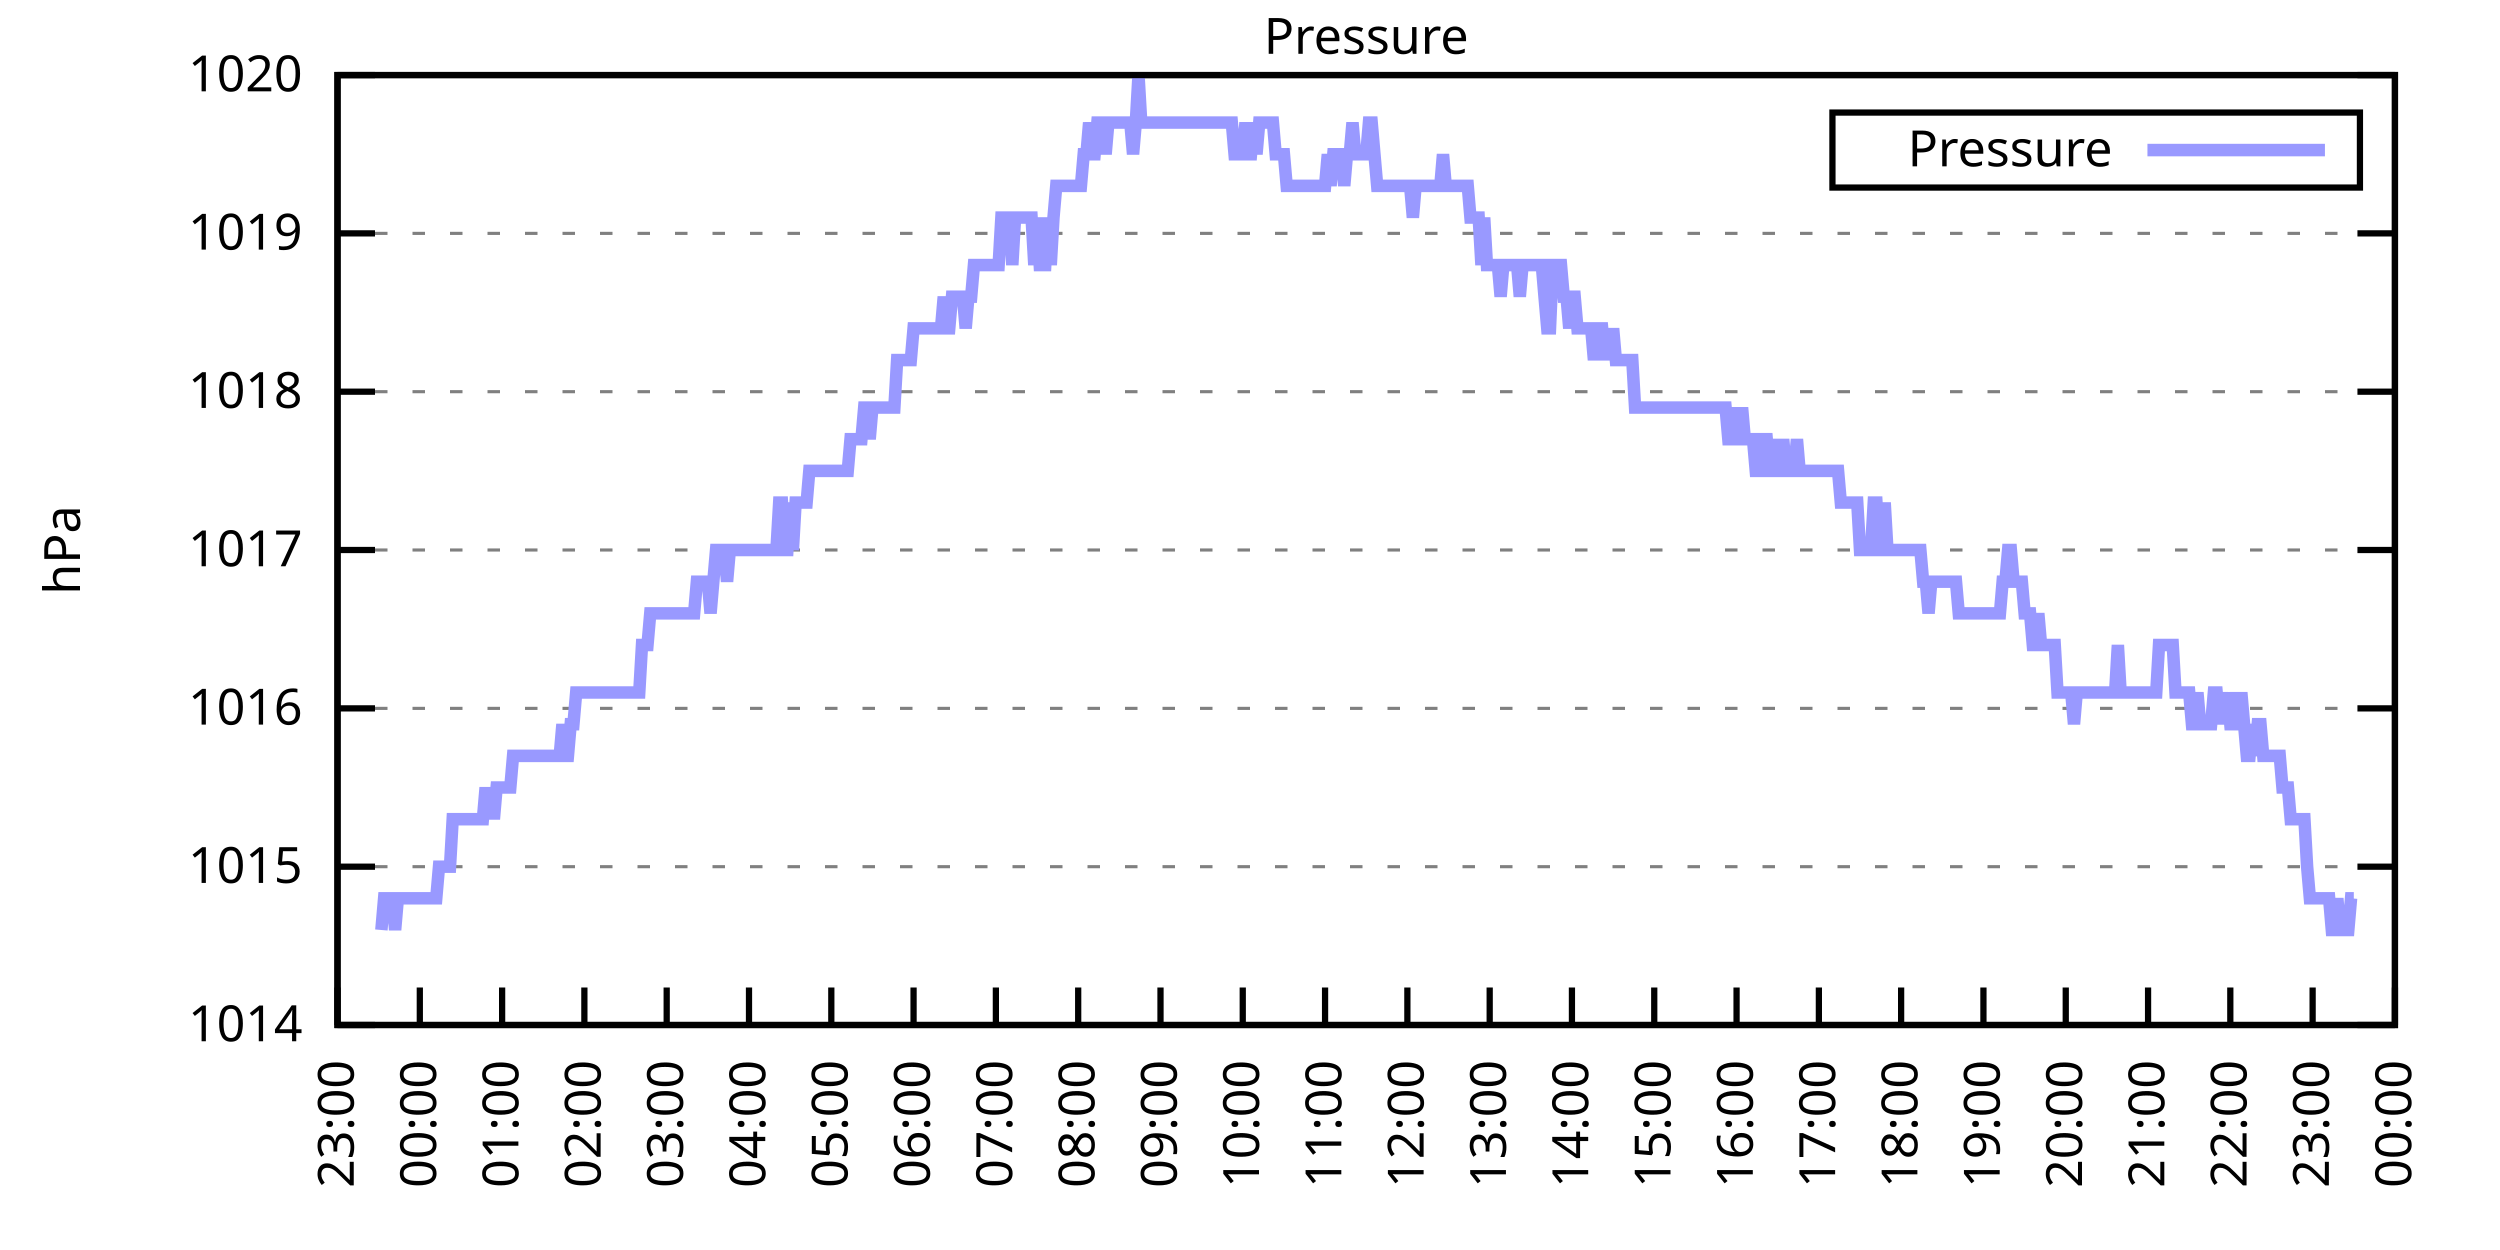
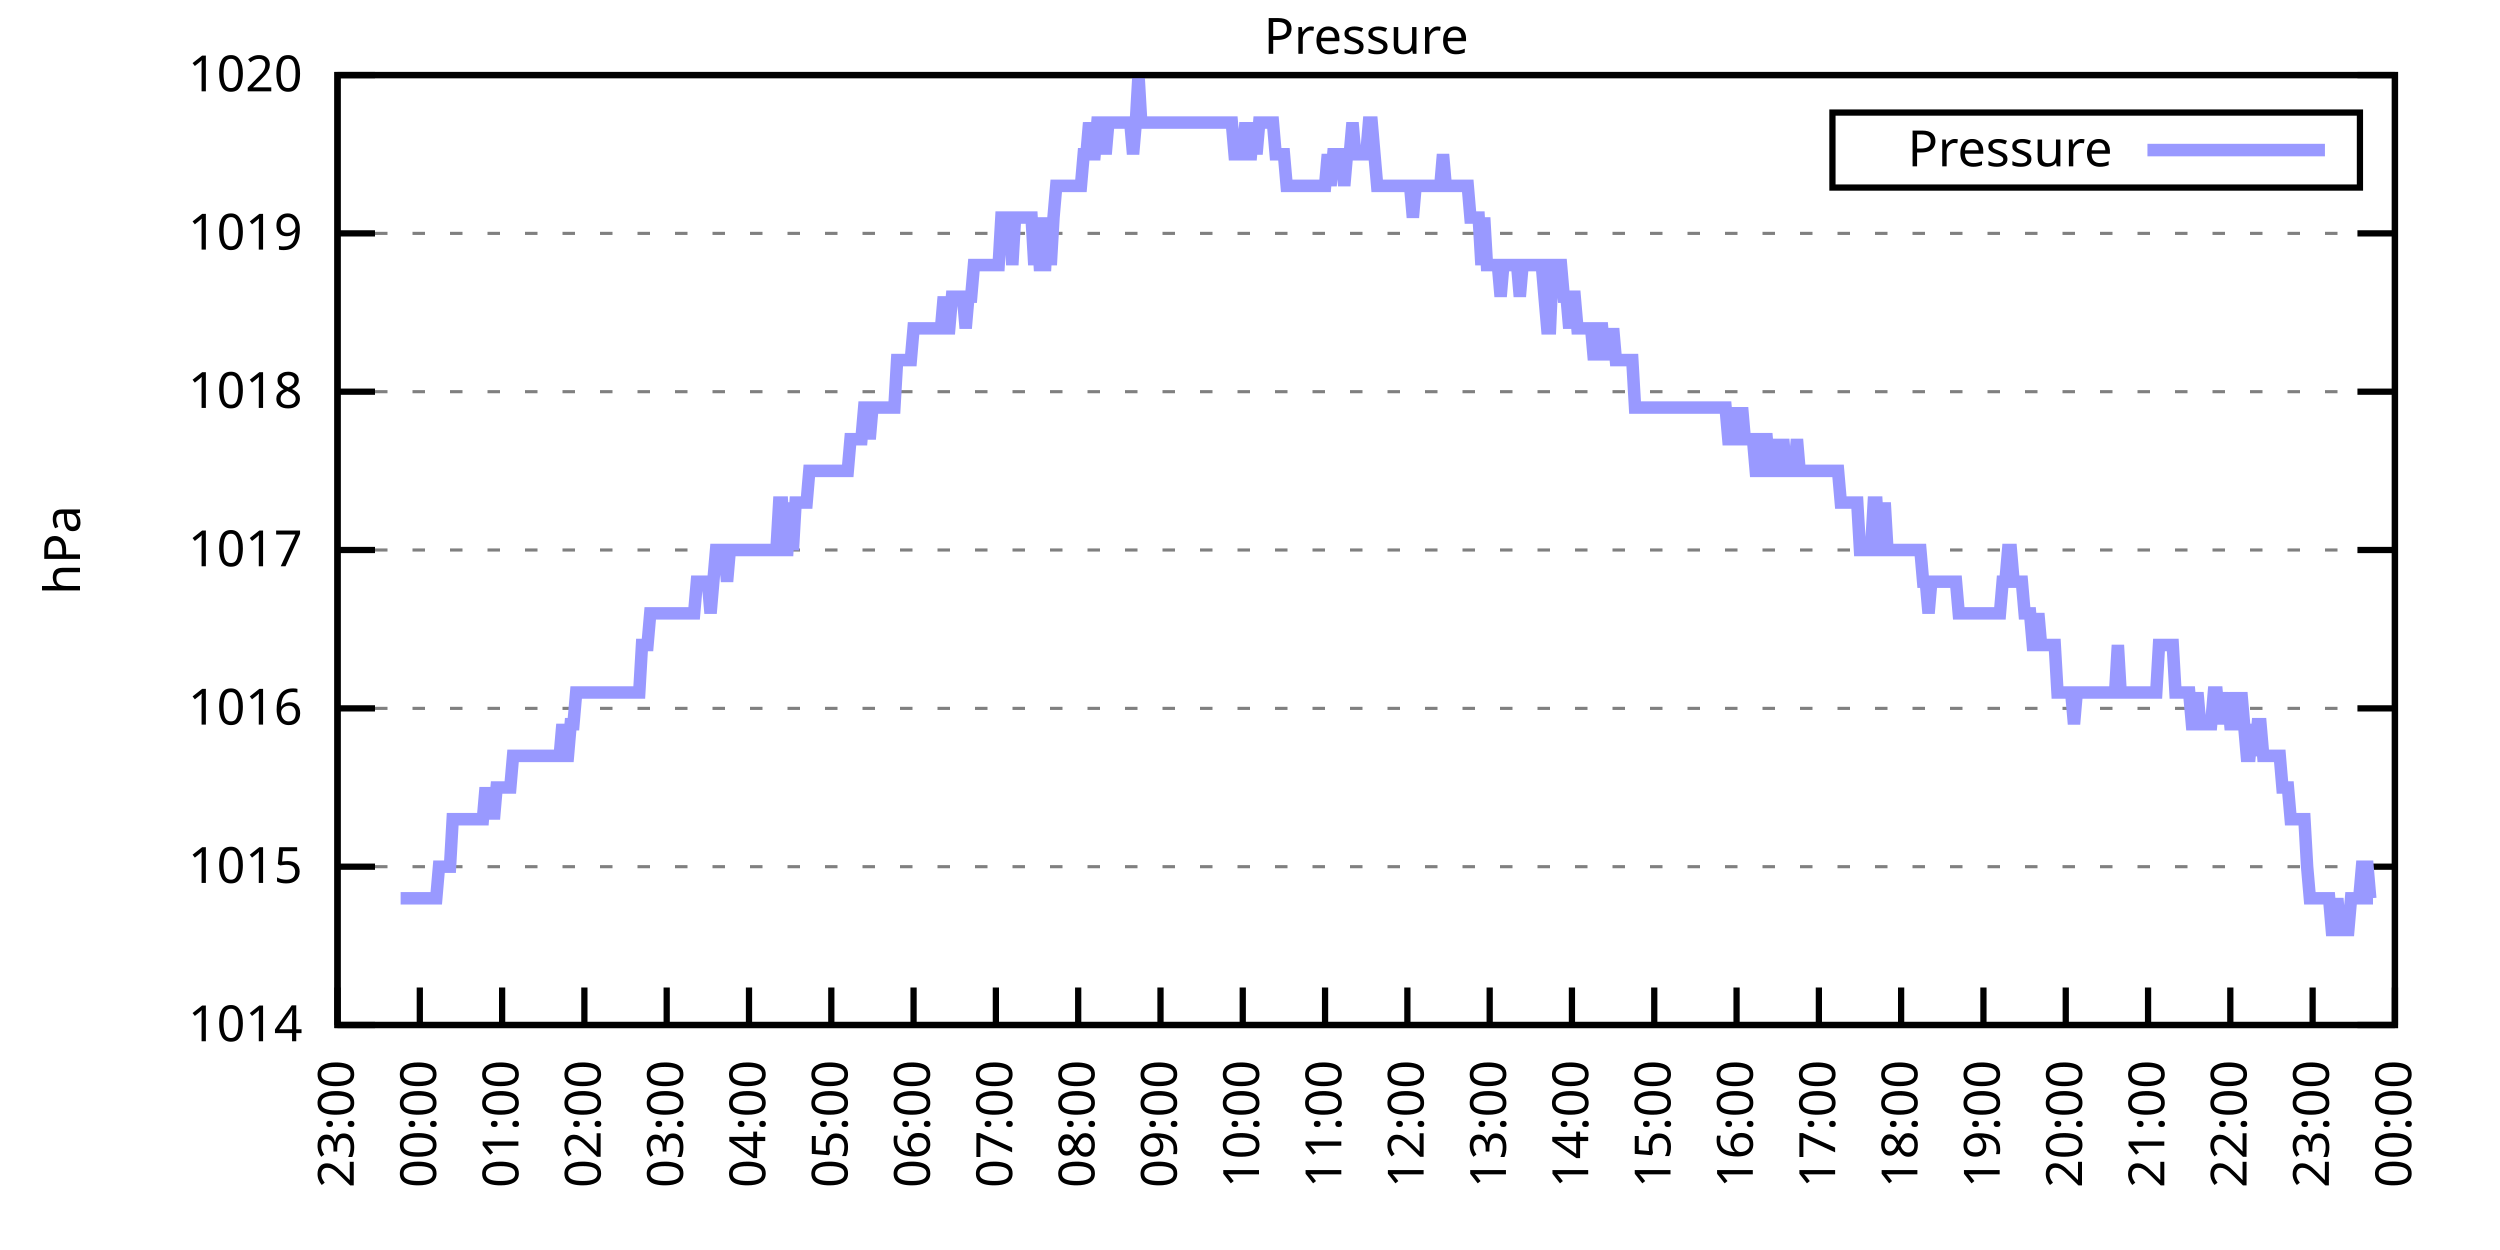
<svg xmlns="http://www.w3.org/2000/svg" xmlns:xlink="http://www.w3.org/1999/xlink" width="400" height="200" viewBox="0 0 400 200">
  <g id="gnuplot_canvas">
    <rect x="0" y="0" width="400" height="200" fill="none" />
    <defs>
      <circle id="gpDot" r="0.5" stroke-width="0.5" stroke="currentColor" />
      <path id="gpPt0" stroke-width="0.333" stroke="currentColor" d="M-1,0 h2 M0,-1 v2" />
      <path id="gpPt1" stroke-width="0.333" stroke="currentColor" d="M-1,-1 L1,1 M1,-1 L-1,1" />
      <path id="gpPt2" stroke-width="0.333" stroke="currentColor" d="M-1,0 L1,0 M0,-1 L0,1 M-1,-1 L1,1 M-1,1 L1,-1" />
      <rect id="gpPt3" stroke-width="0.333" stroke="currentColor" x="-1" y="-1" width="2" height="2" />
      <rect id="gpPt4" stroke-width="0.333" stroke="currentColor" fill="currentColor" x="-1" y="-1" width="2" height="2" />
      <circle id="gpPt5" stroke-width="0.333" stroke="currentColor" cx="0" cy="0" r="1" />
      <use xlink:href="#gpPt5" id="gpPt6" fill="currentColor" stroke="none" />
      <path id="gpPt7" stroke-width="0.333" stroke="currentColor" d="M0,-1.33 L-1.33,0.67 L1.33,0.67 z" />
      <use xlink:href="#gpPt7" id="gpPt8" fill="currentColor" stroke="none" />
      <use xlink:href="#gpPt7" id="gpPt9" stroke="currentColor" transform="rotate(180)" />
      <use xlink:href="#gpPt9" id="gpPt10" fill="currentColor" stroke="none" />
      <use xlink:href="#gpPt3" id="gpPt11" stroke="currentColor" transform="rotate(45)" />
      <use xlink:href="#gpPt11" id="gpPt12" fill="currentColor" stroke="none" />
      <path id="gpPt13" stroke-width="0.333" stroke="currentColor" d="M0,1.330 L1.265,0.411 L0.782,-1.067 L-0.782,-1.076 L-1.265,0.411 z" />
      <use xlink:href="#gpPt13" id="gpPt14" fill="currentColor" stroke="none" />
      <filter id="textbox" filterUnits="objectBoundingBox" x="0" y="0" height="1" width="1">
        <feFlood flood-color="white" flood-opacity="1" result="bgnd" />
        <feComposite in="SourceGraphic" in2="bgnd" operator="atop" />
      </filter>
      <filter id="greybox" filterUnits="objectBoundingBox" x="0" y="0" height="1" width="1">
        <feFlood flood-color="lightgrey" flood-opacity="1" result="grey" />
        <feComposite in="SourceGraphic" in2="grey" operator="atop" />
      </filter>
    </defs>
    <g fill="none" color="white" stroke="currentColor" stroke-width="1.00" stroke-linecap="butt" stroke-linejoin="miter">
</g>
    <g fill="none" color="black" stroke="currentColor" stroke-width="1.00" stroke-linecap="butt" stroke-linejoin="miter">
      <g stroke="none" shape-rendering="crispEdges">
        <polygon fill="rgb(255, 255, 255)" points="54.00,164.00 383.18,164.00 383.18,12.02 54.00,12.02 " />
      </g>
    </g>
    <g fill="none" color="black" stroke="currentColor" stroke-width="1.00" stroke-linecap="butt" stroke-linejoin="miter">
</g>
    <g fill="none" color="black" stroke="black" stroke-width="0.50" stroke-linecap="butt" stroke-linejoin="miter">
</g>
    <g fill="none" color="gray" stroke="currentColor" stroke-width="0.50" stroke-linecap="butt" stroke-linejoin="miter">
      <path stroke="gray" stroke-dasharray="2,4" class="gridline" d="M54.00,164.00 L383.19,164.00  " />
    </g>
    <g fill="none" color="gray" stroke="gray" stroke-width="1.00" stroke-linecap="butt" stroke-linejoin="miter">
</g>
    <g fill="none" color="black" stroke="currentColor" stroke-width="1.00" stroke-linecap="butt" stroke-linejoin="miter">
      <path stroke="black" d="M54.00,164.00 L60.00,164.00 M383.19,164.00 L377.19,164.00  " />
      <g transform="translate(48.40,166.60)" stroke="none" fill="black" font-family="Sans" font-size="8.00" text-anchor="end">
        <text>
          <tspan font-family="Sans"> 1014</tspan>
        </text>
      </g>
    </g>
    <g fill="none" color="black" stroke="currentColor" stroke-width="1.00" stroke-linecap="butt" stroke-linejoin="miter">
</g>
    <g fill="none" color="black" stroke="black" stroke-width="0.50" stroke-linecap="butt" stroke-linejoin="miter">
</g>
    <g fill="none" color="gray" stroke="currentColor" stroke-width="0.50" stroke-linecap="butt" stroke-linejoin="miter">
      <path stroke="gray" stroke-dasharray="2,4" class="gridline" d="M54.00,138.67 L383.19,138.67  " />
    </g>
    <g fill="none" color="gray" stroke="gray" stroke-width="1.00" stroke-linecap="butt" stroke-linejoin="miter">
</g>
    <g fill="none" color="black" stroke="currentColor" stroke-width="1.00" stroke-linecap="butt" stroke-linejoin="miter">
      <path stroke="black" d="M54.00,138.67 L60.00,138.67 M383.19,138.67 L377.19,138.67  " />
      <g transform="translate(48.40,141.27)" stroke="none" fill="black" font-family="Sans" font-size="8.00" text-anchor="end">
        <text>
          <tspan font-family="Sans"> 1015</tspan>
        </text>
      </g>
    </g>
    <g fill="none" color="black" stroke="currentColor" stroke-width="1.00" stroke-linecap="butt" stroke-linejoin="miter">
</g>
    <g fill="none" color="black" stroke="black" stroke-width="0.50" stroke-linecap="butt" stroke-linejoin="miter">
</g>
    <g fill="none" color="gray" stroke="currentColor" stroke-width="0.50" stroke-linecap="butt" stroke-linejoin="miter">
      <path stroke="gray" stroke-dasharray="2,4" class="gridline" d="M54.00,113.34 L383.19,113.34  " />
    </g>
    <g fill="none" color="gray" stroke="gray" stroke-width="1.00" stroke-linecap="butt" stroke-linejoin="miter">
</g>
    <g fill="none" color="black" stroke="currentColor" stroke-width="1.00" stroke-linecap="butt" stroke-linejoin="miter">
      <path stroke="black" d="M54.00,113.34 L60.00,113.34 M383.19,113.34 L377.19,113.34  " />
      <g transform="translate(48.40,115.94)" stroke="none" fill="black" font-family="Sans" font-size="8.00" text-anchor="end">
        <text>
          <tspan font-family="Sans"> 1016</tspan>
        </text>
      </g>
    </g>
    <g fill="none" color="black" stroke="currentColor" stroke-width="1.00" stroke-linecap="butt" stroke-linejoin="miter">
</g>
    <g fill="none" color="black" stroke="black" stroke-width="0.50" stroke-linecap="butt" stroke-linejoin="miter">
</g>
    <g fill="none" color="gray" stroke="currentColor" stroke-width="0.50" stroke-linecap="butt" stroke-linejoin="miter">
      <path stroke="gray" stroke-dasharray="2,4" class="gridline" d="M54.00,88.00 L383.19,88.00  " />
    </g>
    <g fill="none" color="gray" stroke="gray" stroke-width="1.00" stroke-linecap="butt" stroke-linejoin="miter">
</g>
    <g fill="none" color="black" stroke="currentColor" stroke-width="1.00" stroke-linecap="butt" stroke-linejoin="miter">
      <path stroke="black" d="M54.00,88.00 L60.00,88.00 M383.19,88.00 L377.19,88.00  " />
      <g transform="translate(48.40,90.60)" stroke="none" fill="black" font-family="Sans" font-size="8.00" text-anchor="end">
        <text>
          <tspan font-family="Sans"> 1017</tspan>
        </text>
      </g>
    </g>
    <g fill="none" color="black" stroke="currentColor" stroke-width="1.00" stroke-linecap="butt" stroke-linejoin="miter">
</g>
    <g fill="none" color="black" stroke="black" stroke-width="0.50" stroke-linecap="butt" stroke-linejoin="miter">
</g>
    <g fill="none" color="gray" stroke="currentColor" stroke-width="0.50" stroke-linecap="butt" stroke-linejoin="miter">
      <path stroke="gray" stroke-dasharray="2,4" class="gridline" d="M54.00,62.67 L383.19,62.67  " />
    </g>
    <g fill="none" color="gray" stroke="gray" stroke-width="1.00" stroke-linecap="butt" stroke-linejoin="miter">
</g>
    <g fill="none" color="black" stroke="currentColor" stroke-width="1.00" stroke-linecap="butt" stroke-linejoin="miter">
      <path stroke="black" d="M54.00,62.67 L60.00,62.67 M383.19,62.67 L377.19,62.67  " />
      <g transform="translate(48.40,65.27)" stroke="none" fill="black" font-family="Sans" font-size="8.00" text-anchor="end">
        <text>
          <tspan font-family="Sans"> 1018</tspan>
        </text>
      </g>
    </g>
    <g fill="none" color="black" stroke="currentColor" stroke-width="1.00" stroke-linecap="butt" stroke-linejoin="miter">
</g>
    <g fill="none" color="black" stroke="black" stroke-width="0.50" stroke-linecap="butt" stroke-linejoin="miter">
</g>
    <g fill="none" color="gray" stroke="currentColor" stroke-width="0.50" stroke-linecap="butt" stroke-linejoin="miter">
      <path stroke="gray" stroke-dasharray="2,4" class="gridline" d="M54.00,37.34 L383.19,37.34  " />
    </g>
    <g fill="none" color="gray" stroke="gray" stroke-width="1.00" stroke-linecap="butt" stroke-linejoin="miter">
</g>
    <g fill="none" color="black" stroke="currentColor" stroke-width="1.00" stroke-linecap="butt" stroke-linejoin="miter">
      <path stroke="black" d="M54.00,37.34 L60.00,37.34 M383.19,37.34 L377.19,37.34  " />
      <g transform="translate(48.40,39.94)" stroke="none" fill="black" font-family="Sans" font-size="8.00" text-anchor="end">
        <text>
          <tspan font-family="Sans"> 1019</tspan>
        </text>
      </g>
    </g>
    <g fill="none" color="black" stroke="currentColor" stroke-width="1.00" stroke-linecap="butt" stroke-linejoin="miter">
</g>
    <g fill="none" color="black" stroke="black" stroke-width="0.50" stroke-linecap="butt" stroke-linejoin="miter">
</g>
    <g fill="none" color="gray" stroke="currentColor" stroke-width="0.50" stroke-linecap="butt" stroke-linejoin="miter">
      <path stroke="gray" stroke-dasharray="2,4" class="gridline" d="M54.00,12.01 L383.19,12.01  " />
    </g>
    <g fill="none" color="gray" stroke="gray" stroke-width="1.00" stroke-linecap="butt" stroke-linejoin="miter">
</g>
    <g fill="none" color="black" stroke="currentColor" stroke-width="1.00" stroke-linecap="butt" stroke-linejoin="miter">
      <path stroke="black" d="M54.00,12.01 L60.00,12.01 M383.19,12.01 L377.19,12.01  " />
      <g transform="translate(48.40,14.61)" stroke="none" fill="black" font-family="Sans" font-size="8.00" text-anchor="end">
        <text>
          <tspan font-family="Sans"> 1020</tspan>
        </text>
      </g>
    </g>
    <g fill="none" color="black" stroke="currentColor" stroke-width="1.00" stroke-linecap="butt" stroke-linejoin="miter">
      <path stroke="black" d="M54.00,164.00 L54.00,158.00  " />
      <g transform="translate(56.60,169.60) rotate(270.00)" stroke="none" fill="black" font-family="Sans" font-size="8.00" text-anchor="end">
        <text>
          <tspan font-family="Sans">23:00</tspan>
        </text>
      </g>
    </g>
    <g fill="none" color="black" stroke="currentColor" stroke-width="1.00" stroke-linecap="butt" stroke-linejoin="miter">
      <path stroke="black" d="M67.17,164.00 L67.17,158.00  " />
      <g transform="translate(69.77,169.60) rotate(270.00)" stroke="none" fill="black" font-family="Sans" font-size="8.00" text-anchor="end">
        <text>
          <tspan font-family="Sans">00:00</tspan>
        </text>
      </g>
    </g>
    <g fill="none" color="black" stroke="currentColor" stroke-width="1.00" stroke-linecap="butt" stroke-linejoin="miter">
      <path stroke="black" d="M80.34,164.00 L80.34,158.00  " />
      <g transform="translate(82.94,169.60) rotate(270.00)" stroke="none" fill="black" font-family="Sans" font-size="8.00" text-anchor="end">
        <text>
          <tspan font-family="Sans">01:00</tspan>
        </text>
      </g>
    </g>
    <g fill="none" color="black" stroke="currentColor" stroke-width="1.00" stroke-linecap="butt" stroke-linejoin="miter">
      <path stroke="black" d="M93.50,164.00 L93.50,158.00  " />
      <g transform="translate(96.10,169.60) rotate(270.00)" stroke="none" fill="black" font-family="Sans" font-size="8.00" text-anchor="end">
        <text>
          <tspan font-family="Sans">02:00</tspan>
        </text>
      </g>
    </g>
    <g fill="none" color="black" stroke="currentColor" stroke-width="1.00" stroke-linecap="butt" stroke-linejoin="miter">
      <path stroke="black" d="M106.67,164.00 L106.67,158.00  " />
      <g transform="translate(109.27,169.60) rotate(270.00)" stroke="none" fill="black" font-family="Sans" font-size="8.00" text-anchor="end">
        <text>
          <tspan font-family="Sans">03:00</tspan>
        </text>
      </g>
    </g>
    <g fill="none" color="black" stroke="currentColor" stroke-width="1.00" stroke-linecap="butt" stroke-linejoin="miter">
      <path stroke="black" d="M119.84,164.00 L119.84,158.00  " />
      <g transform="translate(122.44,169.60) rotate(270.00)" stroke="none" fill="black" font-family="Sans" font-size="8.00" text-anchor="end">
        <text>
          <tspan font-family="Sans">04:00</tspan>
        </text>
      </g>
    </g>
    <g fill="none" color="black" stroke="currentColor" stroke-width="1.00" stroke-linecap="butt" stroke-linejoin="miter">
      <path stroke="black" d="M133.01,164.00 L133.01,158.00  " />
      <g transform="translate(135.61,169.60) rotate(270.00)" stroke="none" fill="black" font-family="Sans" font-size="8.00" text-anchor="end">
        <text>
          <tspan font-family="Sans">05:00</tspan>
        </text>
      </g>
    </g>
    <g fill="none" color="black" stroke="currentColor" stroke-width="1.00" stroke-linecap="butt" stroke-linejoin="miter">
      <path stroke="black" d="M146.17,164.00 L146.17,158.00  " />
      <g transform="translate(148.77,169.60) rotate(270.00)" stroke="none" fill="black" font-family="Sans" font-size="8.00" text-anchor="end">
        <text>
          <tspan font-family="Sans">06:00</tspan>
        </text>
      </g>
    </g>
    <g fill="none" color="black" stroke="currentColor" stroke-width="1.00" stroke-linecap="butt" stroke-linejoin="miter">
      <path stroke="black" d="M159.34,164.00 L159.34,158.00  " />
      <g transform="translate(161.94,169.60) rotate(270.00)" stroke="none" fill="black" font-family="Sans" font-size="8.00" text-anchor="end">
        <text>
          <tspan font-family="Sans">07:00</tspan>
        </text>
      </g>
    </g>
    <g fill="none" color="black" stroke="currentColor" stroke-width="1.00" stroke-linecap="butt" stroke-linejoin="miter">
      <path stroke="black" d="M172.51,164.00 L172.51,158.00  " />
      <g transform="translate(175.11,169.60) rotate(270.00)" stroke="none" fill="black" font-family="Sans" font-size="8.00" text-anchor="end">
        <text>
          <tspan font-family="Sans">08:00</tspan>
        </text>
      </g>
    </g>
    <g fill="none" color="black" stroke="currentColor" stroke-width="1.00" stroke-linecap="butt" stroke-linejoin="miter">
      <path stroke="black" d="M185.68,164.00 L185.68,158.00  " />
      <g transform="translate(188.28,169.60) rotate(270.00)" stroke="none" fill="black" font-family="Sans" font-size="8.00" text-anchor="end">
        <text>
          <tspan font-family="Sans">09:00</tspan>
        </text>
      </g>
    </g>
    <g fill="none" color="black" stroke="currentColor" stroke-width="1.00" stroke-linecap="butt" stroke-linejoin="miter">
      <path stroke="black" d="M198.84,164.00 L198.84,158.00  " />
      <g transform="translate(201.44,169.60) rotate(270.00)" stroke="none" fill="black" font-family="Sans" font-size="8.00" text-anchor="end">
        <text>
          <tspan font-family="Sans">10:00</tspan>
        </text>
      </g>
    </g>
    <g fill="none" color="black" stroke="currentColor" stroke-width="1.00" stroke-linecap="butt" stroke-linejoin="miter">
      <path stroke="black" d="M212.01,164.00 L212.01,158.00  " />
      <g transform="translate(214.61,169.60) rotate(270.00)" stroke="none" fill="black" font-family="Sans" font-size="8.00" text-anchor="end">
        <text>
          <tspan font-family="Sans">11:00</tspan>
        </text>
      </g>
    </g>
    <g fill="none" color="black" stroke="currentColor" stroke-width="1.00" stroke-linecap="butt" stroke-linejoin="miter">
      <path stroke="black" d="M225.18,164.00 L225.18,158.00  " />
      <g transform="translate(227.78,169.60) rotate(270.00)" stroke="none" fill="black" font-family="Sans" font-size="8.00" text-anchor="end">
        <text>
          <tspan font-family="Sans">12:00</tspan>
        </text>
      </g>
    </g>
    <g fill="none" color="black" stroke="currentColor" stroke-width="1.00" stroke-linecap="butt" stroke-linejoin="miter">
      <path stroke="black" d="M238.35,164.00 L238.35,158.00  " />
      <g transform="translate(240.95,169.60) rotate(270.00)" stroke="none" fill="black" font-family="Sans" font-size="8.00" text-anchor="end">
        <text>
          <tspan font-family="Sans">13:00</tspan>
        </text>
      </g>
    </g>
    <g fill="none" color="black" stroke="currentColor" stroke-width="1.00" stroke-linecap="butt" stroke-linejoin="miter">
      <path stroke="black" d="M251.51,164.00 L251.51,158.00  " />
      <g transform="translate(254.11,169.60) rotate(270.00)" stroke="none" fill="black" font-family="Sans" font-size="8.00" text-anchor="end">
        <text>
          <tspan font-family="Sans">14:00</tspan>
        </text>
      </g>
    </g>
    <g fill="none" color="black" stroke="currentColor" stroke-width="1.00" stroke-linecap="butt" stroke-linejoin="miter">
      <path stroke="black" d="M264.68,164.00 L264.68,158.00  " />
      <g transform="translate(267.28,169.60) rotate(270.00)" stroke="none" fill="black" font-family="Sans" font-size="8.00" text-anchor="end">
        <text>
          <tspan font-family="Sans">15:00</tspan>
        </text>
      </g>
    </g>
    <g fill="none" color="black" stroke="currentColor" stroke-width="1.00" stroke-linecap="butt" stroke-linejoin="miter">
      <path stroke="black" d="M277.85,164.00 L277.85,158.00  " />
      <g transform="translate(280.45,169.60) rotate(270.00)" stroke="none" fill="black" font-family="Sans" font-size="8.00" text-anchor="end">
        <text>
          <tspan font-family="Sans">16:00</tspan>
        </text>
      </g>
    </g>
    <g fill="none" color="black" stroke="currentColor" stroke-width="1.00" stroke-linecap="butt" stroke-linejoin="miter">
      <path stroke="black" d="M291.02,164.00 L291.02,158.00  " />
      <g transform="translate(293.62,169.60) rotate(270.00)" stroke="none" fill="black" font-family="Sans" font-size="8.00" text-anchor="end">
        <text>
          <tspan font-family="Sans">17:00</tspan>
        </text>
      </g>
    </g>
    <g fill="none" color="black" stroke="currentColor" stroke-width="1.00" stroke-linecap="butt" stroke-linejoin="miter">
      <path stroke="black" d="M304.18,164.00 L304.18,158.00  " />
      <g transform="translate(306.78,169.60) rotate(270.00)" stroke="none" fill="black" font-family="Sans" font-size="8.00" text-anchor="end">
        <text>
          <tspan font-family="Sans">18:00</tspan>
        </text>
      </g>
    </g>
    <g fill="none" color="black" stroke="currentColor" stroke-width="1.00" stroke-linecap="butt" stroke-linejoin="miter">
      <path stroke="black" d="M317.35,164.00 L317.35,158.00  " />
      <g transform="translate(319.95,169.60) rotate(270.00)" stroke="none" fill="black" font-family="Sans" font-size="8.00" text-anchor="end">
        <text>
          <tspan font-family="Sans">19:00</tspan>
        </text>
      </g>
    </g>
    <g fill="none" color="black" stroke="currentColor" stroke-width="1.00" stroke-linecap="butt" stroke-linejoin="miter">
      <path stroke="black" d="M330.52,164.00 L330.52,158.00  " />
      <g transform="translate(333.12,169.60) rotate(270.00)" stroke="none" fill="black" font-family="Sans" font-size="8.00" text-anchor="end">
        <text>
          <tspan font-family="Sans">20:00</tspan>
        </text>
      </g>
    </g>
    <g fill="none" color="black" stroke="currentColor" stroke-width="1.00" stroke-linecap="butt" stroke-linejoin="miter">
      <path stroke="black" d="M343.69,164.00 L343.69,158.00  " />
      <g transform="translate(346.29,169.60) rotate(270.00)" stroke="none" fill="black" font-family="Sans" font-size="8.00" text-anchor="end">
        <text>
          <tspan font-family="Sans">21:00</tspan>
        </text>
      </g>
    </g>
    <g fill="none" color="black" stroke="currentColor" stroke-width="1.00" stroke-linecap="butt" stroke-linejoin="miter">
      <path stroke="black" d="M356.85,164.00 L356.85,158.00  " />
      <g transform="translate(359.45,169.60) rotate(270.00)" stroke="none" fill="black" font-family="Sans" font-size="8.00" text-anchor="end">
        <text>
          <tspan font-family="Sans">22:00</tspan>
        </text>
      </g>
    </g>
    <g fill="none" color="black" stroke="currentColor" stroke-width="1.00" stroke-linecap="butt" stroke-linejoin="miter">
      <path stroke="black" d="M370.02,164.00 L370.02,158.00  " />
      <g transform="translate(372.62,169.60) rotate(270.00)" stroke="none" fill="black" font-family="Sans" font-size="8.00" text-anchor="end">
        <text>
          <tspan font-family="Sans">23:00</tspan>
        </text>
      </g>
    </g>
    <g fill="none" color="black" stroke="currentColor" stroke-width="1.00" stroke-linecap="butt" stroke-linejoin="miter">
      <path stroke="black" d="M383.19,164.00 L383.19,158.00  " />
      <g transform="translate(385.79,169.60) rotate(270.00)" stroke="none" fill="black" font-family="Sans" font-size="8.00" text-anchor="end">
        <text>
          <tspan font-family="Sans">00:00</tspan>
        </text>
      </g>
    </g>
    <g fill="none" color="black" stroke="currentColor" stroke-width="1.00" stroke-linecap="butt" stroke-linejoin="miter">
</g>
    <g fill="none" color="black" stroke="currentColor" stroke-width="1.00" stroke-linecap="butt" stroke-linejoin="miter">
      <path stroke="black" d="M54.00,12.01 L54.00,164.00 L383.19,164.00 L383.19,12.01 L54.00,12.01 Z  " />
    </g>
    <g fill="none" color="black" stroke="currentColor" stroke-width="1.00" stroke-linecap="butt" stroke-linejoin="miter">
</g>
    <g fill="none" color="black" stroke="currentColor" stroke-width="1.00" stroke-linecap="butt" stroke-linejoin="miter">
      <path stroke="black" d="M293.19,30.01 L293.19,18.01 L377.59,18.01 L377.59,30.01 L293.19,30.01 Z  " />
    </g>
    <g id="Pressure_plot_1">
      <g fill="none" color="white" stroke="black" stroke-width="2.00" stroke-linecap="butt" stroke-linejoin="miter">
</g>
      <g fill="none" color="black" stroke="currentColor" stroke-width="2.00" stroke-linecap="butt" stroke-linejoin="miter">
        <g transform="translate(337.99,26.61)" stroke="none" fill="black" font-family="Sans" font-size="8.00" text-anchor="end">
          <text>
            <tspan font-family="Sans">Pressure</tspan>
          </text>
        </g>
      </g>
      <g fill="none" color="black" stroke="currentColor" stroke-width="2.00" stroke-linecap="butt" stroke-linejoin="miter">
-         <path stroke="rgb(153, 153, 255)" d="M343.59,24.01 L371.99,24.01 M61.02,148.80 L61.46,143.73 L61.90,143.73 L62.34,143.73 L62.78,143.73 L63.22,148.80   L63.66,143.73 L64.10,143.73 L64.53,143.73 L64.97,143.73 L65.41,143.73 L65.85,143.73 L66.29,143.73 L66.73,143.73   L67.17,143.73 L67.61,143.73 L68.05,143.73 L68.48,143.73 L68.92,143.73 L69.36,143.73 L69.80,143.73 L70.24,138.67   L70.68,138.67 L71.12,138.67 L71.56,138.67 L72.00,138.67 L72.43,131.07 L72.87,131.07 L73.31,131.07 L73.75,131.07   L74.19,131.07 L74.63,131.07 L75.07,131.07 L75.51,131.07 L75.95,131.07 L76.38,131.07 L76.82,131.07 L77.26,131.07   L77.70,126.00 L78.14,131.07 L78.58,126.00 L79.02,131.07 L79.46,126.00 L79.90,126.00 L80.34,126.00 L80.77,126.00   L81.21,126.00 L81.65,126.00 L82.09,120.94 L82.53,120.94 L82.97,120.94 L83.41,120.94 L83.85,120.94 L84.29,120.94   L84.72,120.94 L85.16,120.94 L85.60,120.94 L86.04,120.94 L86.48,120.94 L86.92,120.94 L87.36,120.94 L87.80,120.94   L88.24,120.94 L88.67,120.94 L89.11,120.94 L89.55,120.94 L89.99,115.87 L90.43,120.94 L90.87,120.94 L91.31,115.87   L91.75,115.87 L92.19,110.80 L92.62,110.80 L93.06,110.80 L93.50,110.80 L93.94,110.80 L94.38,110.80 L94.82,110.80   L95.26,110.80 L95.70,110.80 L96.14,110.80 L96.58,110.80 L97.01,110.80 L97.45,110.80 L97.89,110.80 L98.33,110.80   L98.77,110.80 L99.21,110.80 L99.65,110.80 L100.09,110.80 L100.53,110.80 L100.96,110.80 L101.40,110.80 L101.84,110.80   L102.28,110.80 L102.72,103.20 L103.16,103.20 L103.60,103.20 L104.04,98.14 L104.48,98.14 L104.91,98.14 L105.35,98.14   L105.79,98.14 L106.23,98.14 L106.67,98.14 L107.11,98.14 L107.55,98.14 L107.99,98.14 L108.43,98.14 L108.87,98.14   L109.30,98.14 L109.74,98.14 L110.18,98.14 L110.62,98.14 L111.06,98.14 L111.50,93.07 L111.94,93.07 L112.38,93.07   L112.82,93.07 L113.25,93.07 L113.69,98.14 L114.13,93.07 L114.57,88.00 L115.01,88.00 L115.45,88.00 L115.89,88.00   L116.33,93.07 L116.77,88.00 L117.20,88.00 L117.64,88.00 L118.08,88.00 L118.52,88.00 L118.96,88.00 L119.40,88.00   L119.84,88.00 L120.28,88.00 L120.72,88.00 L121.15,88.00 L121.59,88.00 L122.03,88.00 L122.47,88.00 L122.91,88.00   L123.35,88.00 L123.79,88.00 L124.23,88.00 L124.67,80.41 L125.11,80.41 L125.54,88.00 L125.98,88.00 L126.42,80.41   L126.86,88.00 L127.30,80.41 L127.74,80.41 L128.18,80.41 L128.62,80.41 L129.06,80.41 L129.49,75.34 L129.93,75.34   L130.37,75.34 L130.81,75.34 L131.25,75.34 L131.69,75.34 L132.13,75.34 L132.57,75.34 L133.01,75.34 L133.44,75.34   L133.88,75.34 L134.32,75.34 L134.76,75.34 L135.20,75.34 L135.64,75.34 L136.08,70.27 L136.52,70.27 L136.96,70.27   L137.39,70.27 L137.83,70.27 L138.27,65.21 L138.71,65.21 L139.15,70.27 L139.59,65.21 L140.03,65.21 L140.47,65.21   L140.91,65.21 L141.35,65.21 L141.78,65.21 L142.22,65.21 L142.66,65.21 L143.10,65.21 L143.54,57.61 L143.98,57.61   L144.42,57.61 L144.86,57.61 L145.30,57.61 L145.73,57.61 L146.17,52.54 L146.61,52.54 L147.05,52.54 L147.49,52.54   L147.93,52.54 L148.37,52.54 L148.81,52.54 L149.25,52.54 L149.68,52.54 L150.12,52.54 L150.56,52.54 L151.00,47.47   L151.44,52.54 L151.88,52.54 L152.32,47.47 L152.76,47.47 L153.20,47.47 L153.63,47.47 L154.07,47.47 L154.51,52.54   L154.95,47.47 L155.39,47.47 L155.83,42.41 L156.27,42.41 L156.71,42.41 L157.15,42.41 L157.59,42.41 L158.02,42.41   L158.46,42.41 L158.90,42.41 L159.34,42.41 L159.78,42.41 L160.22,34.81 L160.66,34.81 L161.10,34.81 L161.54,34.81   L161.97,42.41 L162.41,34.81 L162.85,34.81 L163.29,34.81 L163.73,34.81 L164.17,34.81 L164.61,34.81 L165.05,34.81   L165.49,42.41 L165.92,34.81 L166.36,42.41 L166.80,42.41 L167.24,42.41 L167.68,34.81 L168.12,42.41 L168.56,34.81   L169.00,29.74 L169.44,29.74 L169.87,29.74 L170.31,29.74 L170.75,29.74 L171.19,29.74 L171.63,29.74 L172.07,29.74   L172.51,29.74 L172.95,29.74 L173.39,24.68 L173.83,24.68 L174.26,19.61 L174.70,24.68 L175.14,24.68 L175.58,19.61   L176.02,19.61 L176.46,19.61 L176.90,24.68 L177.34,19.61 L177.78,19.61 L178.21,19.61 L178.65,19.61 L179.09,19.61   L179.53,19.61 L179.97,19.61 L180.41,19.61 L180.85,19.61 L181.29,24.68 L181.73,19.61 L182.16,12.01 L182.60,19.61   L183.04,19.61 L183.48,19.61 L183.92,19.61 L184.36,19.61 L184.80,19.61 L185.24,19.61 L185.68,19.61 L186.11,19.61   L186.55,19.61 L186.99,19.61 L187.43,19.61 L187.87,19.61 L188.31,19.61 L188.75,19.61 L189.19,19.61 L189.63,19.61   L190.07,19.61 L190.50,19.61 L190.94,19.61 L191.38,19.61 L191.82,19.61 L192.26,19.61 L192.70,19.61 L193.14,19.61   L193.58,19.61 L194.02,19.61 L194.45,19.61 L194.89,19.61 L195.33,19.61 L195.77,19.61 L196.21,19.61 L196.65,19.61   L197.09,19.61 L197.53,24.68 L197.97,24.68 L198.40,24.68 L198.84,24.68 L199.28,19.61 L199.72,24.68 L200.16,24.68   L200.60,19.61 L201.04,24.68 L201.48,19.61 L201.92,19.61 L202.35,19.61 L202.79,19.61 L203.23,19.61 L203.67,19.61   L204.11,24.68 L204.55,24.68 L204.99,24.68 L205.43,24.68 L205.87,29.74 L206.31,29.74 L206.74,29.74 L207.18,29.74   L207.62,29.74 L208.06,29.74 L208.50,29.74 L208.94,29.74 L209.38,29.74 L209.82,29.74 L210.26,29.74 L210.69,29.74   L211.13,29.74 L211.57,29.74 L212.01,29.74 L212.45,24.68 L212.89,29.74 L213.33,24.68 L213.77,24.68 L214.21,24.68   L214.64,24.68 L215.08,29.74 L215.52,24.68 L215.96,24.68 L216.40,19.61 L216.84,24.68 L217.28,24.68 L217.72,24.68   L218.16,24.68 L218.60,24.68 L219.03,19.61 L219.47,19.61 L219.91,24.68 L220.35,29.74 L220.79,29.74 L221.23,29.74   L221.67,29.74 L222.11,29.74 L222.55,29.74 L222.98,29.74 L223.42,29.74 L223.86,29.74 L224.30,29.74 L224.74,29.74   L225.18,29.74 L225.62,29.74 L226.06,34.81 L226.50,29.74 L226.93,29.74 L227.37,29.74 L227.81,29.74 L228.25,29.74   L228.69,29.74 L229.13,29.74 L229.57,29.74 L230.01,29.74 L230.45,29.74 L230.88,24.68 L231.32,29.74 L231.76,29.74   L232.20,29.74 L232.64,29.74 L233.08,29.74 L233.52,29.74 L233.96,29.74 L234.40,29.74 L234.84,29.74 L235.27,34.81   L235.71,34.81 L236.15,34.81 L236.59,34.81 L237.03,42.41 L237.47,34.81 L237.91,42.41 L238.35,42.41 L238.79,42.41   L239.22,42.41 L239.66,42.41 L240.10,47.47 L240.54,42.41 L240.98,42.41 L241.42,42.41 L241.86,42.41 L242.30,42.41   L242.74,42.41 L243.17,47.47 L243.61,42.41 L244.05,42.41 L244.49,42.41 L244.93,42.41 L245.37,42.41 L245.81,42.41   L246.25,42.41 L246.69,42.41 L247.12,47.47 L247.56,52.54 L248.00,52.54 L248.44,42.41 L248.88,42.41 L249.32,42.41   L249.76,42.41 L250.20,47.47 L250.64,47.47 L251.08,52.54 L251.51,47.47 L251.95,47.47 L252.39,52.54 L252.83,52.54   L253.27,52.54 L253.71,52.54 L254.15,52.54 L254.59,52.54 L255.03,57.61 L255.46,52.54 L255.90,52.54 L256.34,52.54   L256.78,57.61 L257.22,52.54 L257.66,57.61 L258.10,52.54 L258.54,57.61 L258.98,57.61 L259.41,57.61 L259.85,57.61   L260.29,57.61 L260.73,57.61 L261.17,57.61 L261.61,65.21 L262.05,65.21 L262.49,65.21 L262.93,65.21 L263.36,65.21   L263.80,65.21 L264.24,65.21 L264.68,65.21 L265.12,65.21 L265.56,65.21 L266.00,65.21 L266.44,65.21 L266.88,65.21   L267.32,65.21 L267.75,65.21 L268.19,65.21 L268.63,65.21 L269.07,65.21 L269.51,65.21 L269.95,65.21 L270.39,65.21   L270.83,65.21 L271.27,65.21 L271.70,65.21 L272.14,65.21 L272.58,65.21 L273.02,65.21 L273.46,65.21 L273.90,65.21   L274.34,65.21 L274.78,65.21 L275.22,65.21 L275.65,65.21 L276.09,65.21 L276.53,70.27 L276.97,70.27 L277.41,70.27   L277.85,65.21 L278.29,70.27 L278.73,65.21 L279.17,70.27 L279.60,70.27 L280.04,70.27 L280.48,70.27 L280.92,75.34   L281.36,75.34 L281.80,75.34 L282.24,70.27 L282.68,70.27 L283.12,75.34 L283.56,75.34 L283.99,70.27 L284.43,75.34   L284.87,75.34 L285.31,70.27 L285.75,75.34 L286.19,75.34 L286.63,75.34 L287.07,75.34 L287.51,70.27 L287.94,75.34   L288.38,75.34 L288.82,75.34 L289.26,75.34 L289.70,75.34 L290.14,75.34 L290.58,75.34 L291.02,75.34 L291.46,75.34   L291.89,75.34 L292.33,75.34 L292.77,75.34 L293.21,75.34 L293.65,75.34 L294.09,75.34 L294.53,80.41 L294.97,80.41   L295.41,80.41 L295.84,80.41 L296.28,80.41 L296.72,80.41 L297.16,80.41 L297.60,88.00 L298.04,88.00 L298.48,88.00   L298.92,88.00 L299.36,88.00 L299.80,80.41 L300.23,80.41 L300.67,88.00 L301.11,88.00 L301.55,80.41 L301.99,88.00   L302.43,88.00 L302.87,88.00 L303.31,88.00 L303.75,88.00 L304.18,88.00 L304.62,88.00 L305.06,88.00 L305.50,88.00   L305.94,88.00 L306.38,88.00 L306.82,88.00 L307.26,88.00 L307.70,93.07 L308.13,93.07 L308.57,98.14 L309.01,93.07   L309.45,93.07 L309.89,93.07 L310.33,93.07 L310.77,93.07 L311.21,93.07 L311.65,93.07 L312.08,93.07 L312.52,93.07   L312.96,93.07 L313.40,98.14 L313.84,98.14 L314.28,98.14 L314.72,98.14 L315.16,98.14 L315.60,98.14 L316.04,98.14   L316.47,98.14 L316.91,98.14 L317.35,98.14 L317.79,98.14 L318.23,98.14 L318.67,98.14 L319.11,98.14 L319.55,98.14   L319.99,98.14 L320.42,93.07 L320.86,93.07 L321.30,88.00 L321.74,88.00 L322.18,93.07 L322.62,93.07 L323.06,93.07   L323.50,93.07 L323.94,98.14 L324.37,98.14 L324.81,98.14 L325.25,103.20 L325.69,103.20 L326.13,98.14 L326.57,103.20   L327.01,103.20 L327.45,103.20 L327.89,103.20 L328.33,103.20 L328.76,103.20 L329.20,110.80 L329.64,110.80 L330.08,110.80   L330.52,110.80 L330.96,110.80 L331.40,110.80 L331.84,115.87 L332.28,110.80 L332.71,110.80 L333.15,110.80 L333.59,110.80   L334.03,110.80 L334.47,110.80 L334.91,110.80 L335.35,110.80 L335.79,110.80 L336.23,110.80 L336.66,110.80 L337.10,110.80   L337.54,110.80 L337.98,110.80 L338.42,110.80 L338.86,103.20 L339.30,110.80 L339.74,110.80 L340.18,110.80 L340.61,110.80   L341.05,110.80 L341.49,110.80 L341.93,110.80 L342.37,110.80 L342.81,110.80 L343.25,110.80 L343.69,110.80 L344.13,110.80   L344.57,110.80 L345.00,110.80 L345.44,103.20 L345.88,103.20 L346.32,103.20 L346.76,103.20 L347.20,103.20 L347.64,103.20   L348.08,110.80 L348.52,110.80 L348.95,110.80 L349.39,110.80 L349.83,110.80 L350.27,110.80 L350.71,115.87 L351.15,115.87   L351.59,110.80 L352.03,115.87 L352.47,115.87 L352.90,115.87 L353.34,115.87 L353.78,115.87 L354.22,110.80 L354.66,110.80   L355.10,115.87 L355.54,110.80 L355.98,115.87 L356.42,110.80 L356.85,115.87 L357.29,115.87 L357.73,110.80 L358.17,115.87   L358.61,110.80 L359.05,115.87 L359.49,120.94 L359.93,120.94 L360.37,115.87 L360.81,120.94 L361.24,115.87 L361.68,115.87   L362.12,120.94 L362.56,120.94 L363.00,120.94 L363.44,120.94 L363.88,120.94 L364.32,120.94 L364.76,120.94 L365.19,126.00   L365.63,126.00 L366.07,126.00 L366.51,131.07 L366.95,131.07 L367.39,131.07 L367.83,131.07 L368.27,131.07 L368.71,131.07   L369.14,138.67 L369.58,143.73 L370.02,143.73 L370.46,143.73 L370.90,143.73 L371.34,143.73 L371.78,143.73 L372.22,143.73   L372.66,143.73 L373.09,148.80 L373.53,148.80 L373.97,143.73 L374.41,148.80 L374.85,148.80 L375.29,148.80 L375.73,148.80   L376.17,143.73 L376.61,143.73  " />
+         <path stroke="rgb(153, 153, 255)" d="M343.59,24.01 L371.99,24.01 M64.10,143.73 L64.53,143.73 L64.97,143.73 L65.41,143.73 L65.85,143.73 L66.29,143.73   L66.73,143.73 L67.17,143.73 L67.61,143.73 L68.05,143.73 L68.48,143.73 L68.92,143.73 L69.36,143.73 L69.80,143.73   L70.24,138.67 L70.68,138.67 L71.12,138.67 L71.56,138.67 L72.00,138.67 L72.43,131.07 L72.87,131.07 L73.31,131.07   L73.75,131.07 L74.19,131.07 L74.63,131.07 L75.07,131.07 L75.51,131.07 L75.95,131.07 L76.38,131.07 L76.82,131.07   L77.26,131.07 L77.70,126.00 L78.14,131.07 L78.58,126.00 L79.02,131.07 L79.46,126.00 L79.90,126.00 L80.34,126.00   L80.77,126.00 L81.21,126.00 L81.65,126.00 L82.09,120.94 L82.53,120.94 L82.97,120.94 L83.41,120.94 L83.85,120.94   L84.29,120.94 L84.72,120.94 L85.16,120.94 L85.60,120.94 L86.04,120.94 L86.48,120.94 L86.92,120.94 L87.36,120.94   L87.80,120.94 L88.24,120.94 L88.67,120.94 L89.11,120.94 L89.55,120.94 L89.99,115.87 L90.43,120.94 L90.87,120.94   L91.31,115.87 L91.75,115.87 L92.19,110.80 L92.62,110.80 L93.06,110.80 L93.50,110.80 L93.94,110.80 L94.38,110.80   L94.82,110.80 L95.26,110.80 L95.70,110.80 L96.14,110.80 L96.58,110.80 L97.01,110.80 L97.45,110.80 L97.89,110.80   L98.33,110.80 L98.77,110.80 L99.21,110.80 L99.65,110.80 L100.09,110.80 L100.53,110.80 L100.96,110.80 L101.40,110.80   L101.84,110.80 L102.28,110.80 L102.72,103.20 L103.16,103.20 L103.60,103.20 L104.04,98.14 L104.48,98.14 L104.91,98.14   L105.35,98.14 L105.79,98.14 L106.23,98.14 L106.67,98.14 L107.11,98.14 L107.55,98.14 L107.99,98.14 L108.43,98.14   L108.87,98.14 L109.30,98.14 L109.74,98.14 L110.18,98.14 L110.62,98.14 L111.06,98.14 L111.50,93.07 L111.94,93.07   L112.38,93.07 L112.82,93.07 L113.25,93.07 L113.69,98.14 L114.13,93.07 L114.57,88.00 L115.01,88.00 L115.45,88.00   L115.89,88.00 L116.33,93.07 L116.77,88.00 L117.20,88.00 L117.64,88.00 L118.08,88.00 L118.52,88.00 L118.96,88.00   L119.40,88.00 L119.84,88.00 L120.28,88.00 L120.72,88.00 L121.15,88.00 L121.59,88.00 L122.03,88.00 L122.47,88.00   L122.91,88.00 L123.35,88.00 L123.79,88.00 L124.23,88.00 L124.67,80.41 L125.11,80.41 L125.54,88.00 L125.98,88.00   L126.42,80.41 L126.86,88.00 L127.30,80.41 L127.74,80.41 L128.18,80.41 L128.62,80.41 L129.06,80.41 L129.49,75.34   L129.93,75.34 L130.37,75.34 L130.81,75.34 L131.25,75.34 L131.69,75.34 L132.13,75.34 L132.57,75.34 L133.01,75.34   L133.44,75.34 L133.88,75.34 L134.32,75.34 L134.76,75.34 L135.20,75.34 L135.64,75.34 L136.08,70.27 L136.52,70.27   L136.96,70.27 L137.39,70.27 L137.83,70.27 L138.27,65.21 L138.71,65.21 L139.15,70.27 L139.59,65.21 L140.03,65.21   L140.47,65.21 L140.91,65.21 L141.35,65.21 L141.78,65.21 L142.22,65.21 L142.66,65.21 L143.10,65.21 L143.54,57.61   L143.98,57.61 L144.42,57.61 L144.86,57.61 L145.30,57.61 L145.73,57.61 L146.17,52.54 L146.61,52.54 L147.05,52.54   L147.49,52.54 L147.93,52.54 L148.37,52.54 L148.81,52.54 L149.25,52.54 L149.68,52.54 L150.12,52.54 L150.56,52.54   L151.00,47.47 L151.44,52.54 L151.88,52.54 L152.32,47.47 L152.76,47.47 L153.20,47.47 L153.63,47.47 L154.07,47.47   L154.51,52.54 L154.95,47.47 L155.39,47.47 L155.83,42.41 L156.27,42.41 L156.71,42.41 L157.15,42.41 L157.59,42.41   L158.02,42.41 L158.46,42.41 L158.90,42.41 L159.34,42.41 L159.78,42.41 L160.22,34.81 L160.66,34.81 L161.10,34.81   L161.54,34.81 L161.97,42.41 L162.41,34.81 L162.85,34.81 L163.29,34.81 L163.73,34.81 L164.17,34.81 L164.61,34.81   L165.05,34.81 L165.49,42.41 L165.92,34.81 L166.36,42.41 L166.80,42.41 L167.24,42.41 L167.68,34.81 L168.12,42.41   L168.56,34.81 L169.00,29.74 L169.44,29.74 L169.87,29.74 L170.31,29.74 L170.75,29.74 L171.19,29.74 L171.63,29.74   L172.07,29.74 L172.51,29.74 L172.95,29.74 L173.39,24.68 L173.83,24.68 L174.26,19.61 L174.70,24.68 L175.14,24.68   L175.58,19.61 L176.02,19.61 L176.46,19.61 L176.90,24.68 L177.34,19.61 L177.78,19.61 L178.21,19.61 L178.65,19.61   L179.09,19.61 L179.53,19.61 L179.97,19.61 L180.41,19.61 L180.85,19.61 L181.29,24.68 L181.73,19.61 L182.16,12.01   L182.60,19.61 L183.04,19.61 L183.48,19.61 L183.92,19.61 L184.36,19.61 L184.80,19.61 L185.24,19.61 L185.68,19.61   L186.11,19.61 L186.55,19.61 L186.99,19.61 L187.43,19.61 L187.87,19.61 L188.31,19.61 L188.75,19.61 L189.19,19.61   L189.63,19.61 L190.07,19.61 L190.50,19.61 L190.94,19.61 L191.38,19.61 L191.82,19.61 L192.26,19.61 L192.70,19.61   L193.14,19.61 L193.58,19.61 L194.02,19.61 L194.45,19.61 L194.89,19.61 L195.33,19.61 L195.77,19.61 L196.21,19.61   L196.65,19.61 L197.09,19.61 L197.53,24.68 L197.97,24.68 L198.40,24.68 L198.84,24.68 L199.28,19.61 L199.72,24.68   L200.16,24.68 L200.60,19.61 L201.04,24.68 L201.48,19.61 L201.92,19.61 L202.35,19.61 L202.79,19.61 L203.23,19.61   L203.67,19.61 L204.11,24.68 L204.55,24.68 L204.99,24.68 L205.43,24.68 L205.87,29.74 L206.31,29.74 L206.74,29.74   L207.18,29.74 L207.62,29.74 L208.06,29.74 L208.50,29.74 L208.94,29.74 L209.38,29.74 L209.82,29.74 L210.26,29.74   L210.69,29.74 L211.13,29.74 L211.57,29.74 L212.01,29.74 L212.45,24.68 L212.89,29.74 L213.33,24.68 L213.77,24.68   L214.21,24.68 L214.64,24.68 L215.08,29.74 L215.52,24.68 L215.96,24.68 L216.40,19.61 L216.84,24.68 L217.28,24.68   L217.72,24.68 L218.16,24.68 L218.60,24.68 L219.03,19.61 L219.47,19.61 L219.91,24.68 L220.35,29.74 L220.79,29.74   L221.23,29.74 L221.67,29.74 L222.11,29.74 L222.55,29.74 L222.98,29.74 L223.42,29.74 L223.86,29.74 L224.30,29.74   L224.74,29.74 L225.18,29.74 L225.62,29.74 L226.06,34.81 L226.50,29.74 L226.93,29.74 L227.37,29.74 L227.81,29.74   L228.25,29.74 L228.69,29.74 L229.13,29.74 L229.57,29.74 L230.01,29.74 L230.45,29.74 L230.88,24.68 L231.32,29.74   L231.76,29.74 L232.20,29.74 L232.64,29.74 L233.08,29.74 L233.52,29.74 L233.96,29.74 L234.40,29.74 L234.84,29.74   L235.27,34.81 L235.71,34.81 L236.15,34.81 L236.59,34.81 L237.03,42.41 L237.47,34.81 L237.91,42.41 L238.35,42.41   L238.79,42.41 L239.22,42.41 L239.66,42.41 L240.10,47.47 L240.54,42.41 L240.98,42.41 L241.42,42.41 L241.86,42.41   L242.30,42.41 L242.74,42.41 L243.17,47.47 L243.61,42.41 L244.05,42.41 L244.49,42.41 L244.93,42.41 L245.37,42.41   L245.81,42.41 L246.25,42.41 L246.69,42.41 L247.12,47.47 L247.56,52.54 L248.00,52.54 L248.44,42.41 L248.88,42.41   L249.32,42.41 L249.76,42.41 L250.20,47.47 L250.64,47.47 L251.08,52.54 L251.51,47.47 L251.95,47.47 L252.39,52.54   L252.83,52.54 L253.27,52.54 L253.71,52.54 L254.15,52.54 L254.59,52.54 L255.03,57.61 L255.46,52.54 L255.90,52.54   L256.34,52.54 L256.78,57.61 L257.22,52.54 L257.66,57.61 L258.10,52.54 L258.54,57.61 L258.98,57.61 L259.41,57.61   L259.85,57.61 L260.29,57.61 L260.73,57.61 L261.17,57.61 L261.61,65.21 L262.05,65.21 L262.49,65.21 L262.93,65.21   L263.36,65.21 L263.80,65.21 L264.24,65.21 L264.68,65.21 L265.12,65.21 L265.56,65.21 L266.00,65.21 L266.44,65.21   L266.88,65.21 L267.32,65.21 L267.75,65.21 L268.19,65.21 L268.63,65.21 L269.07,65.21 L269.51,65.21 L269.95,65.21   L270.39,65.21 L270.83,65.21 L271.27,65.21 L271.70,65.21 L272.14,65.21 L272.58,65.21 L273.02,65.21 L273.46,65.21   L273.90,65.21 L274.34,65.21 L274.78,65.21 L275.22,65.21 L275.65,65.21 L276.09,65.21 L276.53,70.27 L276.97,70.27   L277.41,70.27 L277.85,65.21 L278.29,70.27 L278.73,65.21 L279.17,70.27 L279.60,70.27 L280.04,70.27 L280.48,70.27   L280.92,75.34 L281.36,75.34 L281.80,75.34 L282.24,70.27 L282.68,70.27 L283.12,75.34 L283.56,75.34 L283.99,70.27   L284.43,75.34 L284.87,75.34 L285.31,70.27 L285.75,75.34 L286.19,75.34 L286.63,75.34 L287.07,75.34 L287.51,70.27   L287.94,75.34 L288.38,75.34 L288.82,75.34 L289.26,75.34 L289.70,75.34 L290.14,75.34 L290.58,75.34 L291.02,75.34   L291.46,75.34 L291.89,75.34 L292.33,75.34 L292.77,75.34 L293.21,75.34 L293.65,75.34 L294.09,75.34 L294.53,80.41   L294.97,80.41 L295.41,80.41 L295.84,80.41 L296.28,80.41 L296.72,80.41 L297.16,80.41 L297.60,88.00 L298.04,88.00   L298.48,88.00 L298.92,88.00 L299.36,88.00 L299.80,80.41 L300.23,80.41 L300.67,88.00 L301.11,88.00 L301.55,80.41   L301.99,88.00 L302.43,88.00 L302.87,88.00 L303.31,88.00 L303.75,88.00 L304.18,88.00 L304.62,88.00 L305.06,88.00   L305.50,88.00 L305.94,88.00 L306.38,88.00 L306.82,88.00 L307.26,88.00 L307.70,93.07 L308.13,93.07 L308.57,98.14   L309.01,93.07 L309.45,93.07 L309.89,93.07 L310.33,93.07 L310.77,93.07 L311.21,93.07 L311.65,93.07 L312.08,93.07   L312.52,93.07 L312.96,93.07 L313.40,98.14 L313.84,98.14 L314.28,98.14 L314.72,98.14 L315.16,98.14 L315.60,98.14   L316.04,98.14 L316.47,98.14 L316.91,98.14 L317.35,98.14 L317.79,98.14 L318.23,98.14 L318.67,98.14 L319.11,98.14   L319.55,98.14 L319.99,98.14 L320.42,93.07 L320.86,93.07 L321.30,88.00 L321.74,88.00 L322.18,93.07 L322.62,93.07   L323.06,93.07 L323.50,93.07 L323.94,98.14 L324.37,98.14 L324.81,98.14 L325.25,103.20 L325.69,103.20 L326.13,98.14   L326.57,103.20 L327.01,103.20 L327.45,103.20 L327.89,103.20 L328.33,103.20 L328.76,103.20 L329.20,110.80 L329.64,110.80   L330.08,110.80 L330.52,110.80 L330.96,110.80 L331.40,110.80 L331.84,115.87 L332.28,110.80 L332.71,110.80 L333.15,110.80   L333.59,110.80 L334.03,110.80 L334.47,110.80 L334.91,110.80 L335.35,110.80 L335.79,110.80 L336.23,110.80 L336.66,110.80   L337.10,110.80 L337.54,110.80 L337.98,110.80 L338.42,110.80 L338.86,103.20 L339.30,110.80 L339.74,110.80 L340.18,110.80   L340.61,110.80 L341.05,110.80 L341.49,110.80 L341.93,110.80 L342.37,110.80 L342.81,110.80 L343.25,110.80 L343.69,110.80   L344.13,110.80 L344.57,110.80 L345.00,110.80 L345.44,103.20 L345.88,103.20 L346.32,103.20 L346.76,103.20 L347.20,103.20   L347.64,103.20 L348.08,110.80 L348.52,110.80 L348.95,110.80 L349.39,110.80 L349.83,110.80 L350.27,110.80 L350.71,115.87   L351.15,115.87 L351.59,110.80 L352.03,115.87 L352.47,115.87 L352.90,115.87 L353.34,115.87 L353.78,115.87 L354.22,110.80   L354.66,110.80 L355.10,115.87 L355.54,110.80 L355.98,115.87 L356.42,110.80 L356.85,115.87 L357.29,115.87 L357.73,110.80   L358.17,115.87 L358.61,110.80 L359.05,115.87 L359.49,120.94 L359.93,120.94 L360.37,115.87 L360.81,120.94 L361.24,115.87   L361.68,115.87 L362.12,120.94 L362.56,120.94 L363.00,120.94 L363.44,120.94 L363.88,120.94 L364.32,120.94 L364.76,120.94   L365.19,126.00 L365.63,126.00 L366.07,126.00 L366.51,131.07 L366.95,131.07 L367.39,131.07 L367.83,131.07 L368.27,131.07   L368.71,131.07 L369.14,138.67 L369.58,143.73 L370.02,143.73 L370.46,143.73 L370.90,143.73 L371.34,143.73 L371.78,143.73   L372.22,143.73 L372.66,143.73 L373.09,148.80 L373.53,148.80 L373.97,143.73 L374.41,148.80 L374.85,148.80 L375.29,148.80   L375.73,148.80 L376.17,143.73 L376.61,143.73 L377.05,143.73 L377.48,143.73 L377.92,138.67 L378.36,138.67 L378.80,138.67   L379.24,143.73 L379.68,143.73  " />
      </g>
    </g>
    <g fill="none" color="black" stroke="currentColor" stroke-width="2.00" stroke-linecap="butt" stroke-linejoin="miter">
</g>
    <g fill="none" color="black" stroke="black" stroke-width="1.00" stroke-linecap="butt" stroke-linejoin="miter">
</g>
    <g fill="none" color="black" stroke="currentColor" stroke-width="1.00" stroke-linecap="butt" stroke-linejoin="miter">
      <path stroke="black" d="M54.00,12.01 L54.00,164.00 L383.19,164.00 L383.19,12.01 L54.00,12.01 Z  " />
      <g transform="translate(12.80,88.01) rotate(270.00)" stroke="none" fill="black" font-family="Sans" font-size="8.00" text-anchor="middle">
        <text>
          <tspan font-family="Sans">hPa</tspan>
        </text>
      </g>
    </g>
    <g fill="none" color="black" stroke="currentColor" stroke-width="1.00" stroke-linecap="butt" stroke-linejoin="miter">
</g>
    <g fill="none" color="black" stroke="currentColor" stroke-width="1.00" stroke-linecap="butt" stroke-linejoin="miter">
      <g transform="translate(218.59,8.61)" stroke="none" fill="black" font-family="Sans" font-size="8.00" text-anchor="middle">
        <text>
          <tspan font-family="Sans">Pressure</tspan>
        </text>
      </g>
    </g>
    <g fill="none" color="black" stroke="currentColor" stroke-width="1.00" stroke-linecap="butt" stroke-linejoin="miter">
</g>
  </g>
</svg>
